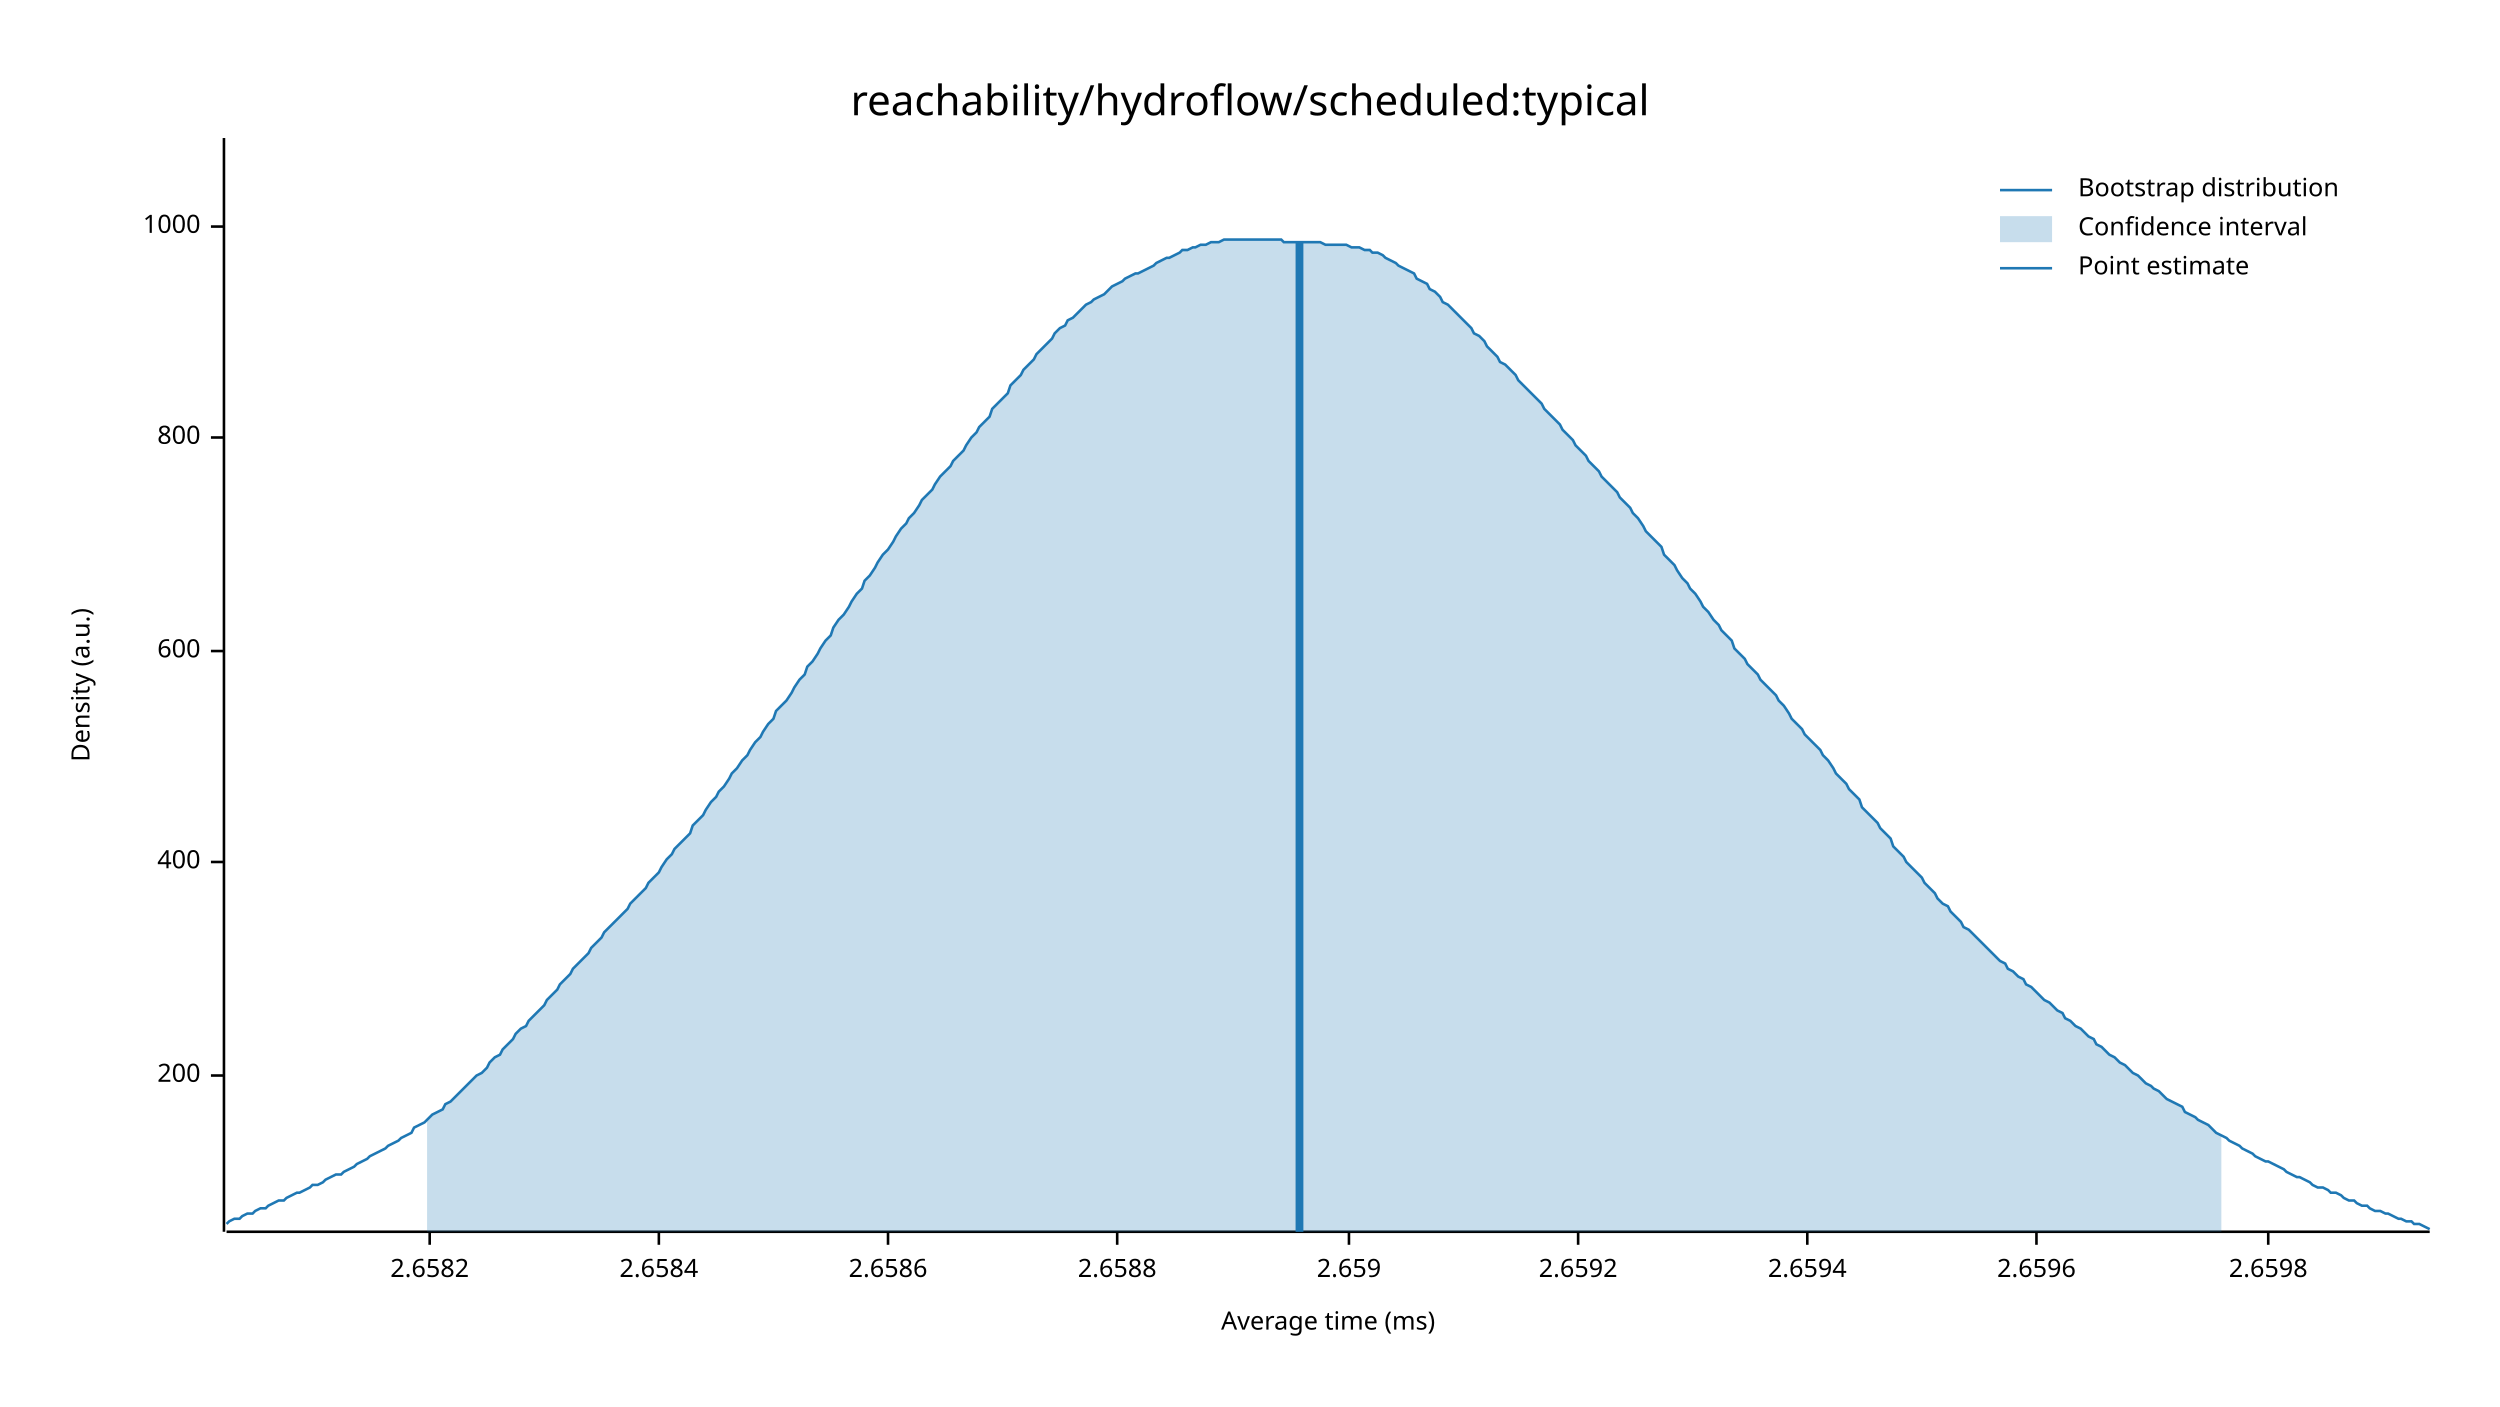
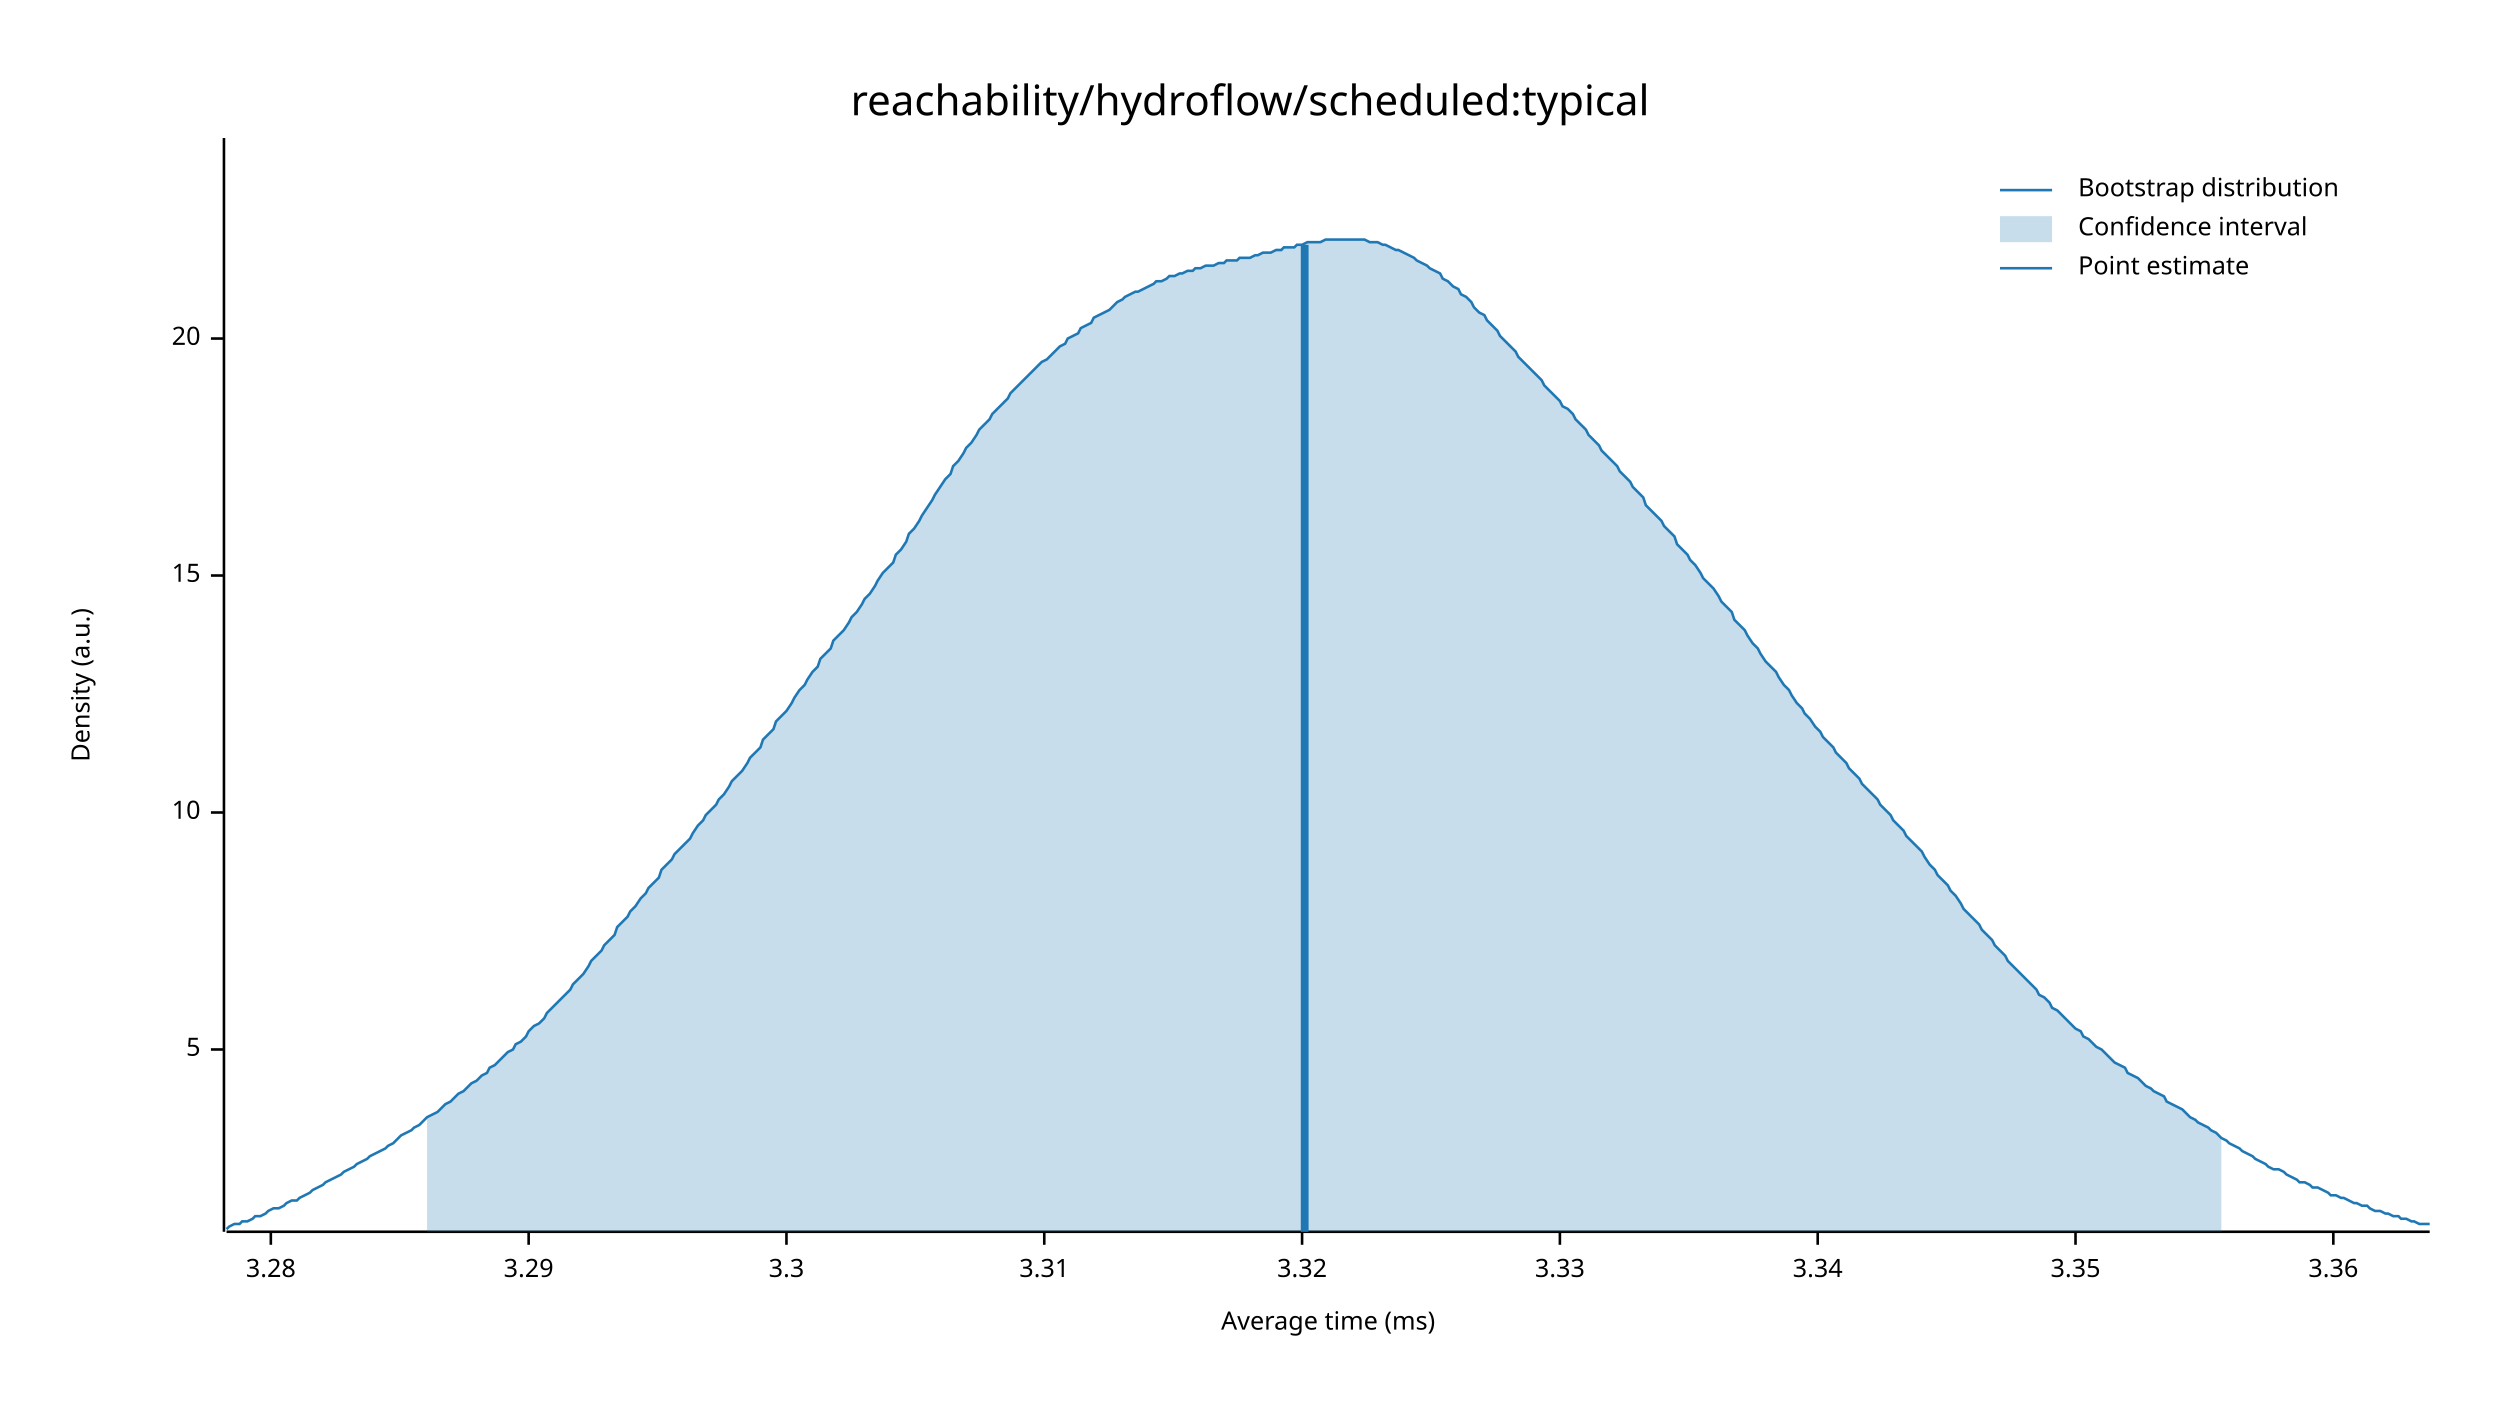
<svg xmlns="http://www.w3.org/2000/svg" width="960" height="540" viewBox="0 0 960 540">
  <text x="480" y="32" dy="0.76em" text-anchor="middle" font-family="sans-serif" font-size="16.129" opacity="1" fill="#000000">
reachability/hydroflow/scheduled:typical
</text>
  <text x="27" y="263" dy="0.76em" text-anchor="middle" font-family="sans-serif" font-size="9.677" opacity="1" fill="#000000" transform="rotate(270, 27, 263)">
Density (a.u.)
</text>
  <text x="510" y="513" dy="-0.5ex" text-anchor="middle" font-family="sans-serif" font-size="9.677" opacity="1" fill="#000000">
Average time (ms)
</text>
  <polyline fill="none" opacity="1" stroke="#000000" stroke-width="1" points="86,53 86,473 " />
-   <text x="77" y="413" dy="0.5ex" text-anchor="end" font-family="sans-serif" font-size="9.677" opacity="1" fill="#000000">
- 200
+   <text x="77" y="403" dy="0.5ex" text-anchor="end" font-family="sans-serif" font-size="9.677" opacity="1" fill="#000000">
+ 5
</text>
-   <polyline fill="none" opacity="1" stroke="#000000" stroke-width="1" points="81,413 86,413 " />
-   <text x="77" y="331" dy="0.5ex" text-anchor="end" font-family="sans-serif" font-size="9.677" opacity="1" fill="#000000">
- 400
+   <polyline fill="none" opacity="1" stroke="#000000" stroke-width="1" points="81,403 86,403 " />
+   <text x="77" y="312" dy="0.5ex" text-anchor="end" font-family="sans-serif" font-size="9.677" opacity="1" fill="#000000">
+ 10
</text>
-   <polyline fill="none" opacity="1" stroke="#000000" stroke-width="1" points="81,331 86,331 " />
-   <text x="77" y="250" dy="0.5ex" text-anchor="end" font-family="sans-serif" font-size="9.677" opacity="1" fill="#000000">
- 600
+   <polyline fill="none" opacity="1" stroke="#000000" stroke-width="1" points="81,312 86,312 " />
+   <text x="77" y="221" dy="0.5ex" text-anchor="end" font-family="sans-serif" font-size="9.677" opacity="1" fill="#000000">
+ 15
</text>
-   <polyline fill="none" opacity="1" stroke="#000000" stroke-width="1" points="81,250 86,250 " />
-   <text x="77" y="168" dy="0.5ex" text-anchor="end" font-family="sans-serif" font-size="9.677" opacity="1" fill="#000000">
- 800
+   <polyline fill="none" opacity="1" stroke="#000000" stroke-width="1" points="81,221 86,221 " />
+   <text x="77" y="130" dy="0.5ex" text-anchor="end" font-family="sans-serif" font-size="9.677" opacity="1" fill="#000000">
+ 20
</text>
-   <polyline fill="none" opacity="1" stroke="#000000" stroke-width="1" points="81,168 86,168 " />
-   <text x="77" y="87" dy="0.5ex" text-anchor="end" font-family="sans-serif" font-size="9.677" opacity="1" fill="#000000">
- 1000
+   <polyline fill="none" opacity="1" stroke="#000000" stroke-width="1" points="81,130 86,130 " />
+   <polyline fill="none" opacity="1" stroke="#000000" stroke-width="1" points="87,473 933,473 " />
+   <text x="104" y="483" dy="0.76em" text-anchor="middle" font-family="sans-serif" font-size="9.677" opacity="1" fill="#000000">
+ 3.28
</text>
-   <polyline fill="none" opacity="1" stroke="#000000" stroke-width="1" points="81,87 86,87 " />
-   <polyline fill="none" opacity="1" stroke="#000000" stroke-width="1" points="87,473 933,473 " />
-   <text x="165" y="483" dy="0.76em" text-anchor="middle" font-family="sans-serif" font-size="9.677" opacity="1" fill="#000000">
- 2.6582
+   <polyline fill="none" opacity="1" stroke="#000000" stroke-width="1" points="104,473 104,478 " />
+   <text x="203" y="483" dy="0.76em" text-anchor="middle" font-family="sans-serif" font-size="9.677" opacity="1" fill="#000000">
+ 3.29
</text>
-   <polyline fill="none" opacity="1" stroke="#000000" stroke-width="1" points="165,473 165,478 " />
-   <text x="253" y="483" dy="0.76em" text-anchor="middle" font-family="sans-serif" font-size="9.677" opacity="1" fill="#000000">
- 2.6584
+   <polyline fill="none" opacity="1" stroke="#000000" stroke-width="1" points="203,473 203,478 " />
+   <text x="302" y="483" dy="0.76em" text-anchor="middle" font-family="sans-serif" font-size="9.677" opacity="1" fill="#000000">
+ 3.3
</text>
-   <polyline fill="none" opacity="1" stroke="#000000" stroke-width="1" points="253,473 253,478 " />
-   <text x="341" y="483" dy="0.76em" text-anchor="middle" font-family="sans-serif" font-size="9.677" opacity="1" fill="#000000">
- 2.6586
+   <polyline fill="none" opacity="1" stroke="#000000" stroke-width="1" points="302,473 302,478 " />
+   <text x="401" y="483" dy="0.76em" text-anchor="middle" font-family="sans-serif" font-size="9.677" opacity="1" fill="#000000">
+ 3.31
</text>
-   <polyline fill="none" opacity="1" stroke="#000000" stroke-width="1" points="341,473 341,478 " />
-   <text x="429" y="483" dy="0.76em" text-anchor="middle" font-family="sans-serif" font-size="9.677" opacity="1" fill="#000000">
- 2.6588
+   <polyline fill="none" opacity="1" stroke="#000000" stroke-width="1" points="401,473 401,478 " />
+   <text x="500" y="483" dy="0.76em" text-anchor="middle" font-family="sans-serif" font-size="9.677" opacity="1" fill="#000000">
+ 3.32
</text>
-   <polyline fill="none" opacity="1" stroke="#000000" stroke-width="1" points="429,473 429,478 " />
-   <text x="518" y="483" dy="0.76em" text-anchor="middle" font-family="sans-serif" font-size="9.677" opacity="1" fill="#000000">
- 2.659
+   <polyline fill="none" opacity="1" stroke="#000000" stroke-width="1" points="500,473 500,478 " />
+   <text x="599" y="483" dy="0.76em" text-anchor="middle" font-family="sans-serif" font-size="9.677" opacity="1" fill="#000000">
+ 3.33
</text>
-   <polyline fill="none" opacity="1" stroke="#000000" stroke-width="1" points="518,473 518,478 " />
-   <text x="606" y="483" dy="0.76em" text-anchor="middle" font-family="sans-serif" font-size="9.677" opacity="1" fill="#000000">
- 2.6592
+   <polyline fill="none" opacity="1" stroke="#000000" stroke-width="1" points="599,473 599,478 " />
+   <text x="698" y="483" dy="0.76em" text-anchor="middle" font-family="sans-serif" font-size="9.677" opacity="1" fill="#000000">
+ 3.34
</text>
-   <polyline fill="none" opacity="1" stroke="#000000" stroke-width="1" points="606,473 606,478 " />
-   <text x="694" y="483" dy="0.76em" text-anchor="middle" font-family="sans-serif" font-size="9.677" opacity="1" fill="#000000">
- 2.6594
+   <polyline fill="none" opacity="1" stroke="#000000" stroke-width="1" points="698,473 698,478 " />
+   <text x="797" y="483" dy="0.76em" text-anchor="middle" font-family="sans-serif" font-size="9.677" opacity="1" fill="#000000">
+ 3.35
</text>
-   <polyline fill="none" opacity="1" stroke="#000000" stroke-width="1" points="694,473 694,478 " />
-   <text x="782" y="483" dy="0.76em" text-anchor="middle" font-family="sans-serif" font-size="9.677" opacity="1" fill="#000000">
- 2.6596
+   <polyline fill="none" opacity="1" stroke="#000000" stroke-width="1" points="797,473 797,478 " />
+   <text x="896" y="483" dy="0.76em" text-anchor="middle" font-family="sans-serif" font-size="9.677" opacity="1" fill="#000000">
+ 3.36
</text>
-   <polyline fill="none" opacity="1" stroke="#000000" stroke-width="1" points="782,473 782,478 " />
-   <text x="871" y="483" dy="0.76em" text-anchor="middle" font-family="sans-serif" font-size="9.677" opacity="1" fill="#000000">
- 2.6598
- </text>
-   <polyline fill="none" opacity="1" stroke="#000000" stroke-width="1" points="871,473 871,478 " />
-   <polyline fill="none" opacity="1" stroke="#1F78B4" stroke-width="1" points="87,470 88,469 90,468 92,468 93,467 95,466 97,466 98,465 100,464 102,464 103,463 105,462 107,461 109,461 110,460 112,459 114,458 115,458 117,457 119,456 120,455 122,455 124,454 125,453 127,452 129,451 131,451 132,450 134,449 136,448 137,447 139,446 141,445 142,444 144,443 146,442 148,441 149,440 151,439 153,438 154,437 156,436 158,435 159,433 161,432 163,431 164,430 166,428 168,427 170,426 171,424 173,423 175,421 176,420 178,418 180,416 181,415 183,413 185,412 187,410 188,408 190,406 192,405 193,403 195,401 197,399 198,397 200,395 202,394 203,392 205,390 207,388 209,386 210,384 212,382 214,380 215,378 217,376 219,374 220,372 222,370 224,368 226,366 227,364 229,362 231,360 232,358 234,356 236,354 237,353 239,351 241,349 242,347 244,345 246,343 248,341 249,339 251,337 253,335 254,333 256,330 258,328 259,326 261,324 263,322 265,320 266,317 268,315 270,313 271,311 273,308 275,306 276,304 278,302 280,299 281,297 283,295 285,292 287,290 288,288 290,285 292,283 293,281 295,278 297,276 298,273 300,271 302,269 304,266 305,264 307,261 309,259 310,256 312,254 314,251 315,249 317,246 319,244 320,241 322,238 324,236 326,233 327,231 329,228 331,226 332,223 334,221 336,218 337,216 339,213 341,211 343,208 344,206 346,203 348,201 349,199 351,197 353,194 354,192 356,190 358,188 359,186 361,183 363,181 365,179 366,177 368,175 370,173 371,171 373,168 375,166 376,164 378,162 380,160 381,157 383,155 385,153 387,151 388,148 390,146 392,144 393,142 395,140 397,138 398,136 400,134 402,132 404,130 405,128 407,126 409,125 410,123 412,122 414,120 415,119 417,117 419,116 420,115 422,114 424,113 426,111 427,110 429,109 431,108 432,107 434,106 436,105 437,105 439,104 441,103 443,102 444,101 446,100 448,99 449,99 451,98 453,97 454,96 456,96 458,95 459,95 461,94 463,94 465,93 466,93 468,93 470,92 471,92 473,92 475,92 476,92 478,92 480,92 482,92 483,92 485,92 487,92 488,92 490,92 492,92 493,93 495,93 497,93 498,93 500,93 502,93 504,93 505,93 507,93 509,94 510,94 512,94 514,94 515,94 517,94 519,95 521,95 522,95 524,96 526,96 527,97 529,97 531,98 532,99 534,100 536,101 537,102 539,103 541,104 543,105 544,107 546,108 548,109 549,111 551,112 553,114 554,116 556,117 558,119 560,121 561,122 563,124 565,126 566,128 568,129 570,131 571,133 573,135 575,137 576,139 578,140 580,142 582,144 583,146 585,148 587,150 588,151 590,153 592,155 593,157 595,159 597,161 599,163 600,165 602,167 604,169 605,171 607,173 609,175 610,177 612,179 614,181 615,183 617,185 619,187 621,189 622,191 624,193 626,195 627,197 629,199 631,202 632,204 634,206 636,208 638,210 639,213 641,215 643,217 644,219 646,222 648,224 649,226 651,228 653,231 654,233 656,235 658,238 660,240 661,242 663,244 665,246 666,249 668,251 670,253 671,255 673,257 675,259 676,261 678,263 680,265 682,267 683,269 685,271 687,274 688,276 690,278 692,280 693,282 695,284 697,286 699,288 700,290 702,292 704,295 705,297 707,299 709,301 710,303 712,305 714,307 715,310 717,312 719,314 721,316 722,318 724,320 726,322 727,325 729,327 731,329 732,331 734,333 736,335 738,337 739,339 741,341 743,343 744,345 746,347 748,348 749,350 751,352 753,354 754,356 756,357 758,359 760,361 761,362 763,364 765,366 766,367 768,369 770,370 771,372 773,373 775,375 777,376 778,378 780,379 782,381 783,382 785,384 787,385 788,386 790,388 792,389 793,391 795,392 797,394 799,395 800,396 802,398 804,399 805,401 807,402 809,404 810,405 812,406 814,408 816,409 817,410 819,412 821,413 822,414 824,416 826,417 827,418 829,419 831,421 832,422 834,423 836,424 838,425 839,427 841,428 843,429 844,430 846,431 848,432 849,433 851,435 853,436 855,437 856,438 858,439 860,440 861,441 863,442 865,443 866,444 868,445 870,446 871,446 873,447 875,448 877,449 878,450 880,451 882,452 883,452 885,453 887,454 888,455 890,456 892,456 894,457 895,458 897,458 899,459 900,460 902,461 904,461 905,462 907,463 909,463 910,464 912,465 914,465 916,466 917,466 919,467 921,468 922,468 924,469 926,469 927,470 929,470 931,471 933,472 " />
-   <polygon opacity="0.25" fill="#1F78B4" points="164,430 166,428 168,427 170,426 171,424 173,423 175,421 176,420 178,418 180,416 181,415 183,413 185,412 187,410 188,408 190,406 192,405 193,403 195,401 197,399 198,397 200,395 202,394 203,392 205,390 207,388 209,386 210,384 212,382 214,380 215,378 217,376 219,374 220,372 222,370 224,368 226,366 227,364 229,362 231,360 232,358 234,356 236,354 237,353 239,351 241,349 242,347 244,345 246,343 248,341 249,339 251,337 253,335 254,333 256,330 258,328 259,326 261,324 263,322 265,320 266,317 268,315 270,313 271,311 273,308 275,306 276,304 278,302 280,299 281,297 283,295 285,292 287,290 288,288 290,285 292,283 293,281 295,278 297,276 298,273 300,271 302,269 304,266 305,264 307,261 309,259 310,256 312,254 314,251 315,249 317,246 319,244 320,241 322,238 324,236 326,233 327,231 329,228 331,226 332,223 334,221 336,218 337,216 339,213 341,211 343,208 344,206 346,203 348,201 349,199 351,197 353,194 354,192 356,190 358,188 359,186 361,183 363,181 365,179 366,177 368,175 370,173 371,171 373,168 375,166 376,164 378,162 380,160 381,157 383,155 385,153 387,151 388,148 390,146 392,144 393,142 395,140 397,138 398,136 400,134 402,132 404,130 405,128 407,126 409,125 410,123 412,122 414,120 415,119 417,117 419,116 420,115 422,114 424,113 426,111 427,110 429,109 431,108 432,107 434,106 436,105 437,105 439,104 441,103 443,102 444,101 446,100 448,99 449,99 451,98 453,97 454,96 456,96 458,95 459,95 461,94 463,94 465,93 466,93 468,93 470,92 471,92 473,92 475,92 476,92 478,92 480,92 482,92 483,92 485,92 487,92 488,92 490,92 492,92 493,93 495,93 497,93 498,93 500,93 502,93 504,93 505,93 507,93 509,94 510,94 512,94 514,94 515,94 517,94 519,95 521,95 522,95 524,96 526,96 527,97 529,97 531,98 532,99 534,100 536,101 537,102 539,103 541,104 543,105 544,107 546,108 548,109 549,111 551,112 553,114 554,116 556,117 558,119 560,121 561,122 563,124 565,126 566,128 568,129 570,131 571,133 573,135 575,137 576,139 578,140 580,142 582,144 583,146 585,148 587,150 588,151 590,153 592,155 593,157 595,159 597,161 599,163 600,165 602,167 604,169 605,171 607,173 609,175 610,177 612,179 614,181 615,183 617,185 619,187 621,189 622,191 624,193 626,195 627,197 629,199 631,202 632,204 634,206 636,208 638,210 639,213 641,215 643,217 644,219 646,222 648,224 649,226 651,228 653,231 654,233 656,235 658,238 660,240 661,242 663,244 665,246 666,249 668,251 670,253 671,255 673,257 675,259 676,261 678,263 680,265 682,267 683,269 685,271 687,274 688,276 690,278 692,280 693,282 695,284 697,286 699,288 700,290 702,292 704,295 705,297 707,299 709,301 710,303 712,305 714,307 715,310 717,312 719,314 721,316 722,318 724,320 726,322 727,325 729,327 731,329 732,331 734,333 736,335 738,337 739,339 741,341 743,343 744,345 746,347 748,348 749,350 751,352 753,354 754,356 756,357 758,359 760,361 761,362 763,364 765,366 766,367 768,369 770,370 771,372 773,373 775,375 777,376 778,378 780,379 782,381 783,382 785,384 787,385 788,386 790,388 792,389 793,391 795,392 797,394 799,395 800,396 802,398 804,399 805,401 807,402 809,404 810,405 812,406 814,408 816,409 817,410 819,412 821,413 822,414 824,416 826,417 827,418 829,419 831,421 832,422 834,423 836,424 838,425 839,427 841,428 843,429 844,430 846,431 848,432 849,433 851,435 853,436 853,473 164,473 " />
-   <polyline fill="none" opacity="1" stroke="#1F78B4" stroke-width="3" points="499,473 499,93 " />
+   <polyline fill="none" opacity="1" stroke="#000000" stroke-width="1" points="896,473 896,478 " />
+   <polyline fill="none" opacity="1" stroke="#1F78B4" stroke-width="1" points="87,472 88,471 90,470 92,470 93,469 95,469 97,468 98,467 100,467 102,466 103,465 105,464 107,464 109,463 110,462 112,461 114,461 115,460 117,459 119,458 120,457 122,456 124,455 125,454 127,453 129,452 131,451 132,450 134,449 136,448 137,447 139,446 141,445 142,444 144,443 146,442 148,441 149,440 151,439 153,437 154,436 156,435 158,434 159,433 161,432 163,430 164,429 166,428 168,427 170,425 171,424 173,423 175,421 176,420 178,419 180,417 181,416 183,415 185,413 187,412 188,410 190,409 192,407 193,406 195,404 197,403 198,401 200,400 202,398 203,396 205,394 207,393 209,391 210,389 212,387 214,385 215,384 217,382 219,380 220,378 222,376 224,374 226,371 227,369 229,367 231,365 232,363 234,361 236,359 237,356 239,354 241,352 242,350 244,348 246,345 248,343 249,341 251,339 253,337 254,334 256,332 258,330 259,328 261,326 263,324 265,322 266,320 268,317 270,315 271,313 273,311 275,309 276,307 278,305 280,302 281,300 283,298 285,296 287,293 288,291 290,289 292,287 293,284 295,282 297,280 298,277 300,275 302,273 304,270 305,268 307,265 309,263 310,261 312,258 314,256 315,253 317,251 319,249 320,246 322,244 324,242 326,239 327,237 329,235 331,232 332,230 334,228 336,225 337,223 339,220 341,218 343,216 344,213 346,211 348,208 349,205 351,203 353,200 354,198 356,195 358,192 359,190 361,187 363,184 365,182 366,179 368,177 370,174 371,172 373,170 375,167 376,165 378,163 380,161 381,159 383,157 385,155 387,153 388,151 390,149 392,147 393,146 395,144 397,142 398,141 400,139 402,138 404,136 405,135 407,133 409,132 410,130 412,129 414,128 415,126 417,125 419,124 420,122 422,121 424,120 426,119 427,118 429,116 431,115 432,114 434,113 436,112 437,112 439,111 441,110 443,109 444,108 446,108 448,107 449,106 451,106 453,105 454,105 456,104 458,104 459,103 461,103 463,102 465,102 466,102 468,101 470,101 471,100 473,100 475,100 476,99 478,99 480,99 482,98 483,98 485,97 487,97 488,97 490,96 492,96 493,95 495,95 497,95 498,94 500,94 502,93 504,93 505,93 507,93 509,92 510,92 512,92 514,92 515,92 517,92 519,92 521,92 522,92 524,92 526,93 527,93 529,93 531,94 532,94 534,95 536,96 537,96 539,97 541,98 543,99 544,100 546,101 548,102 549,103 551,104 553,105 554,107 556,108 558,110 560,111 561,113 563,114 565,116 566,118 568,120 570,121 571,123 573,125 575,127 576,129 578,131 580,133 582,135 583,137 585,139 587,141 588,142 590,144 592,146 593,148 595,150 597,152 599,154 600,156 602,157 604,159 605,161 607,163 609,165 610,167 612,169 614,171 615,173 617,175 619,177 621,179 622,181 624,183 626,185 627,187 629,189 631,191 632,194 634,196 636,198 638,200 639,202 641,204 643,206 644,209 646,211 648,213 649,215 651,217 653,220 654,222 656,224 658,226 660,229 661,231 663,233 665,235 666,238 668,240 670,242 671,244 673,247 675,249 676,251 678,254 680,256 682,258 683,260 685,263 687,265 688,267 690,270 692,272 693,274 695,276 697,279 699,281 700,283 702,285 704,287 705,289 707,291 709,293 710,295 712,297 714,299 715,301 717,303 719,305 721,307 722,309 724,311 726,313 727,315 729,317 731,319 732,321 734,323 736,325 738,327 739,329 741,332 743,334 744,336 746,338 748,340 749,342 751,344 753,347 754,349 756,351 758,353 760,355 761,357 763,359 765,361 766,363 768,365 770,367 771,369 773,371 775,373 777,375 778,376 780,378 782,380 783,382 785,383 787,385 788,387 790,388 792,390 793,391 795,393 797,395 799,396 800,398 802,399 804,401 805,402 807,403 809,405 810,406 812,408 814,409 816,410 817,412 819,413 821,414 822,415 824,417 826,418 827,419 829,420 831,421 832,423 834,424 836,425 838,426 839,427 841,429 843,430 844,431 846,432 848,433 849,434 851,435 853,437 855,438 856,439 858,440 860,441 861,442 863,443 865,444 866,445 868,446 870,447 871,448 873,449 875,449 877,450 878,451 880,452 882,453 883,454 885,454 887,455 888,456 890,456 892,457 894,458 895,459 897,459 899,460 900,460 902,461 904,462 905,462 907,463 909,463 910,464 912,465 914,465 916,466 917,466 919,467 921,467 922,468 924,468 926,469 927,469 929,470 931,470 933,470 " />
+   <polygon opacity="0.25" fill="#1F78B4" points="164,429 166,428 168,427 170,425 171,424 173,423 175,421 176,420 178,419 180,417 181,416 183,415 185,413 187,412 188,410 190,409 192,407 193,406 195,404 197,403 198,401 200,400 202,398 203,396 205,394 207,393 209,391 210,389 212,387 214,385 215,384 217,382 219,380 220,378 222,376 224,374 226,371 227,369 229,367 231,365 232,363 234,361 236,359 237,356 239,354 241,352 242,350 244,348 246,345 248,343 249,341 251,339 253,337 254,334 256,332 258,330 259,328 261,326 263,324 265,322 266,320 268,317 270,315 271,313 273,311 275,309 276,307 278,305 280,302 281,300 283,298 285,296 287,293 288,291 290,289 292,287 293,284 295,282 297,280 298,277 300,275 302,273 304,270 305,268 307,265 309,263 310,261 312,258 314,256 315,253 317,251 319,249 320,246 322,244 324,242 326,239 327,237 329,235 331,232 332,230 334,228 336,225 337,223 339,220 341,218 343,216 344,213 346,211 348,208 349,205 351,203 353,200 354,198 356,195 358,192 359,190 361,187 363,184 365,182 366,179 368,177 370,174 371,172 373,170 375,167 376,165 378,163 380,161 381,159 383,157 385,155 387,153 388,151 390,149 392,147 393,146 395,144 397,142 398,141 400,139 402,138 404,136 405,135 407,133 409,132 410,130 412,129 414,128 415,126 417,125 419,124 420,122 422,121 424,120 426,119 427,118 429,116 431,115 432,114 434,113 436,112 437,112 439,111 441,110 443,109 444,108 446,108 448,107 449,106 451,106 453,105 454,105 456,104 458,104 459,103 461,103 463,102 465,102 466,102 468,101 470,101 471,100 473,100 475,100 476,99 478,99 480,99 482,98 483,98 485,97 487,97 488,97 490,96 492,96 493,95 495,95 497,95 498,94 500,94 502,93 504,93 505,93 507,93 509,92 510,92 512,92 514,92 515,92 517,92 519,92 521,92 522,92 524,92 526,93 527,93 529,93 531,94 532,94 534,95 536,96 537,96 539,97 541,98 543,99 544,100 546,101 548,102 549,103 551,104 553,105 554,107 556,108 558,110 560,111 561,113 563,114 565,116 566,118 568,120 570,121 571,123 573,125 575,127 576,129 578,131 580,133 582,135 583,137 585,139 587,141 588,142 590,144 592,146 593,148 595,150 597,152 599,154 600,156 602,157 604,159 605,161 607,163 609,165 610,167 612,169 614,171 615,173 617,175 619,177 621,179 622,181 624,183 626,185 627,187 629,189 631,191 632,194 634,196 636,198 638,200 639,202 641,204 643,206 644,209 646,211 648,213 649,215 651,217 653,220 654,222 656,224 658,226 660,229 661,231 663,233 665,235 666,238 668,240 670,242 671,244 673,247 675,249 676,251 678,254 680,256 682,258 683,260 685,263 687,265 688,267 690,270 692,272 693,274 695,276 697,279 699,281 700,283 702,285 704,287 705,289 707,291 709,293 710,295 712,297 714,299 715,301 717,303 719,305 721,307 722,309 724,311 726,313 727,315 729,317 731,319 732,321 734,323 736,325 738,327 739,329 741,332 743,334 744,336 746,338 748,340 749,342 751,344 753,347 754,349 756,351 758,353 760,355 761,357 763,359 765,361 766,363 768,365 770,367 771,369 773,371 775,373 777,375 778,376 780,378 782,380 783,382 785,383 787,385 788,387 790,388 792,390 793,391 795,393 797,395 799,396 800,398 802,399 804,401 805,402 807,403 809,405 810,406 812,408 814,409 816,410 817,412 819,413 821,414 822,415 824,417 826,418 827,419 829,420 831,421 832,423 834,424 836,425 838,426 839,427 841,429 843,430 844,431 846,432 848,433 849,434 851,435 853,437 853,473 164,473 " />
+   <polyline fill="none" opacity="1" stroke="#1F78B4" stroke-width="3" points="501,473 501,94 " />
  <text x="798" y="68" dy="0.76em" text-anchor="start" font-family="sans-serif" font-size="9.677" opacity="1" fill="#000000">
Bootstrap distribution
</text>
  <text x="798" y="83" dy="0.76em" text-anchor="start" font-family="sans-serif" font-size="9.677" opacity="1" fill="#000000">
Confidence interval
</text>
  <text x="798" y="98" dy="0.76em" text-anchor="start" font-family="sans-serif" font-size="9.677" opacity="1" fill="#000000">
Point estimate
</text>
  <polyline fill="none" opacity="1" stroke="#1F78B4" stroke-width="1" points="768,73 788,73 " />
  <rect x="768" y="83" width="20" height="10" opacity="0.25" fill="#1F78B4" stroke="none" />
  <polyline fill="none" opacity="1" stroke="#1F78B4" stroke-width="1" points="768,103 788,103 " />
</svg>
